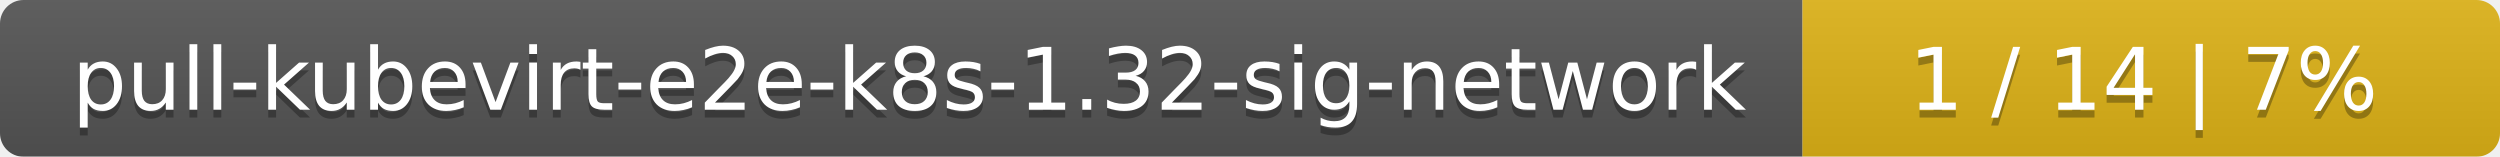
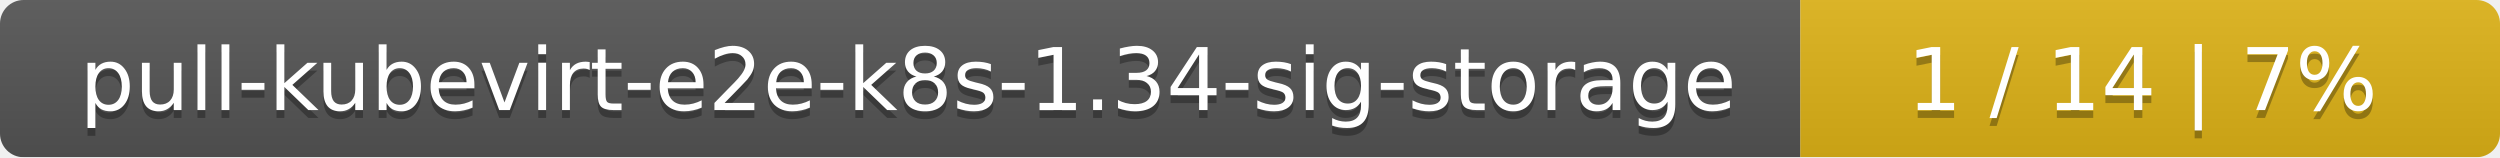
- <svg xmlns="http://www.w3.org/2000/svg" width="319" height="20">
+ <svg xmlns="http://www.w3.org/2000/svg" width="318" height="20">
  <linearGradient id="smooth" x2="0" y2="100%">
    <stop offset="0" stop-color="#bbb" stop-opacity=".1" />
    <stop offset="1" stop-opacity=".1" />
  </linearGradient>
  <mask id="round">
-     <rect width="319" height="20" rx="3" fill="#fff" />
+     <rect width="318" height="20" rx="3" fill="#fff" />
  </mask>
  <g mask="url(#round)">
-     <rect width="230" height="20" fill="#555" />
-     <rect x="230" width="89" height="20" fill="#dfb317" />
-     <rect width="319" height="20" fill="url(#smooth)" />
+     <rect width="229" height="20" fill="#555" />
+     <rect x="229" width="89" height="20" fill="#dfb317" />
+     <rect width="318" height="20" fill="url(#smooth)" />
  </g>
  <g fill="#fff" text-anchor="middle" font-family="DejaVu Sans,Verdana,Geneva,sans-serif" font-size="11">
-     <text x="116" y="15" fill="#010101" fill-opacity=".3">pull-kubevirt-e2e-k8s-1.32-sig-network</text>
-     <text x="116" y="14">pull-kubevirt-e2e-k8s-1.32-sig-network</text>
-     <text x="273.5" y="15" fill="#010101" fill-opacity=".3">1 / 14    |    7%</text>
-     <text x="273.5" y="14">1 / 14    |    7%</text>
+     <text x="115.5" y="15" fill="#010101" fill-opacity=".3">pull-kubevirt-e2e-k8s-1.34-sig-storage</text>
+     <text x="115.5" y="14">pull-kubevirt-e2e-k8s-1.34-sig-storage</text>
+     <text x="272.5" y="15" fill="#010101" fill-opacity=".3">1 / 14    |    7%</text>
+     <text x="272.5" y="14">1 / 14    |    7%</text>
  </g>
</svg>
